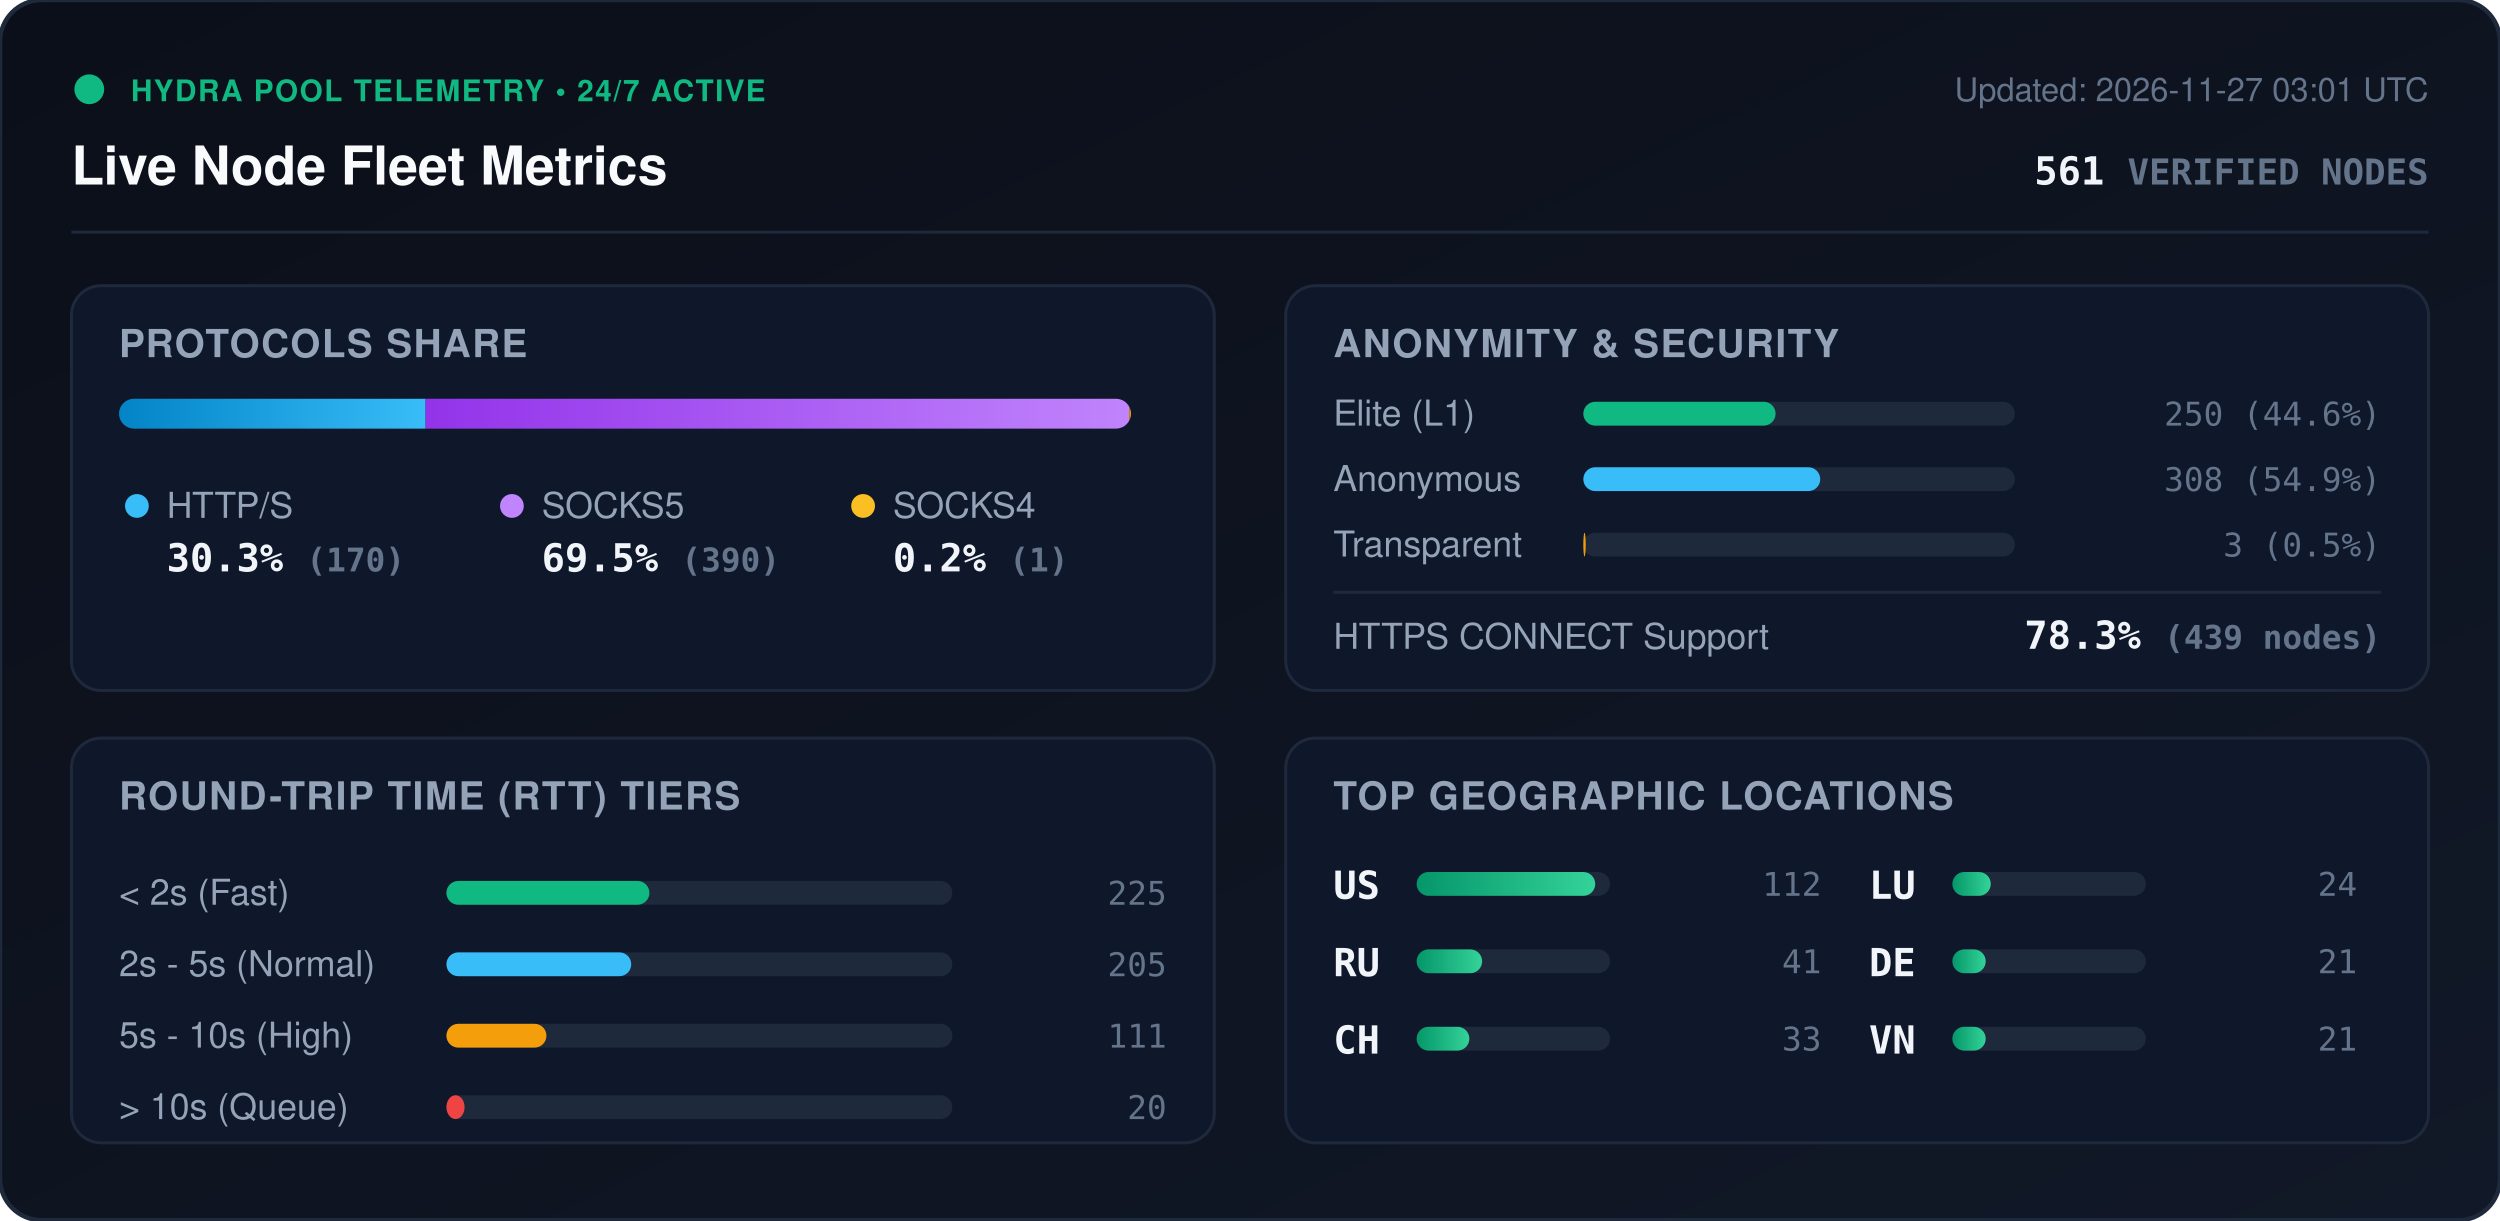
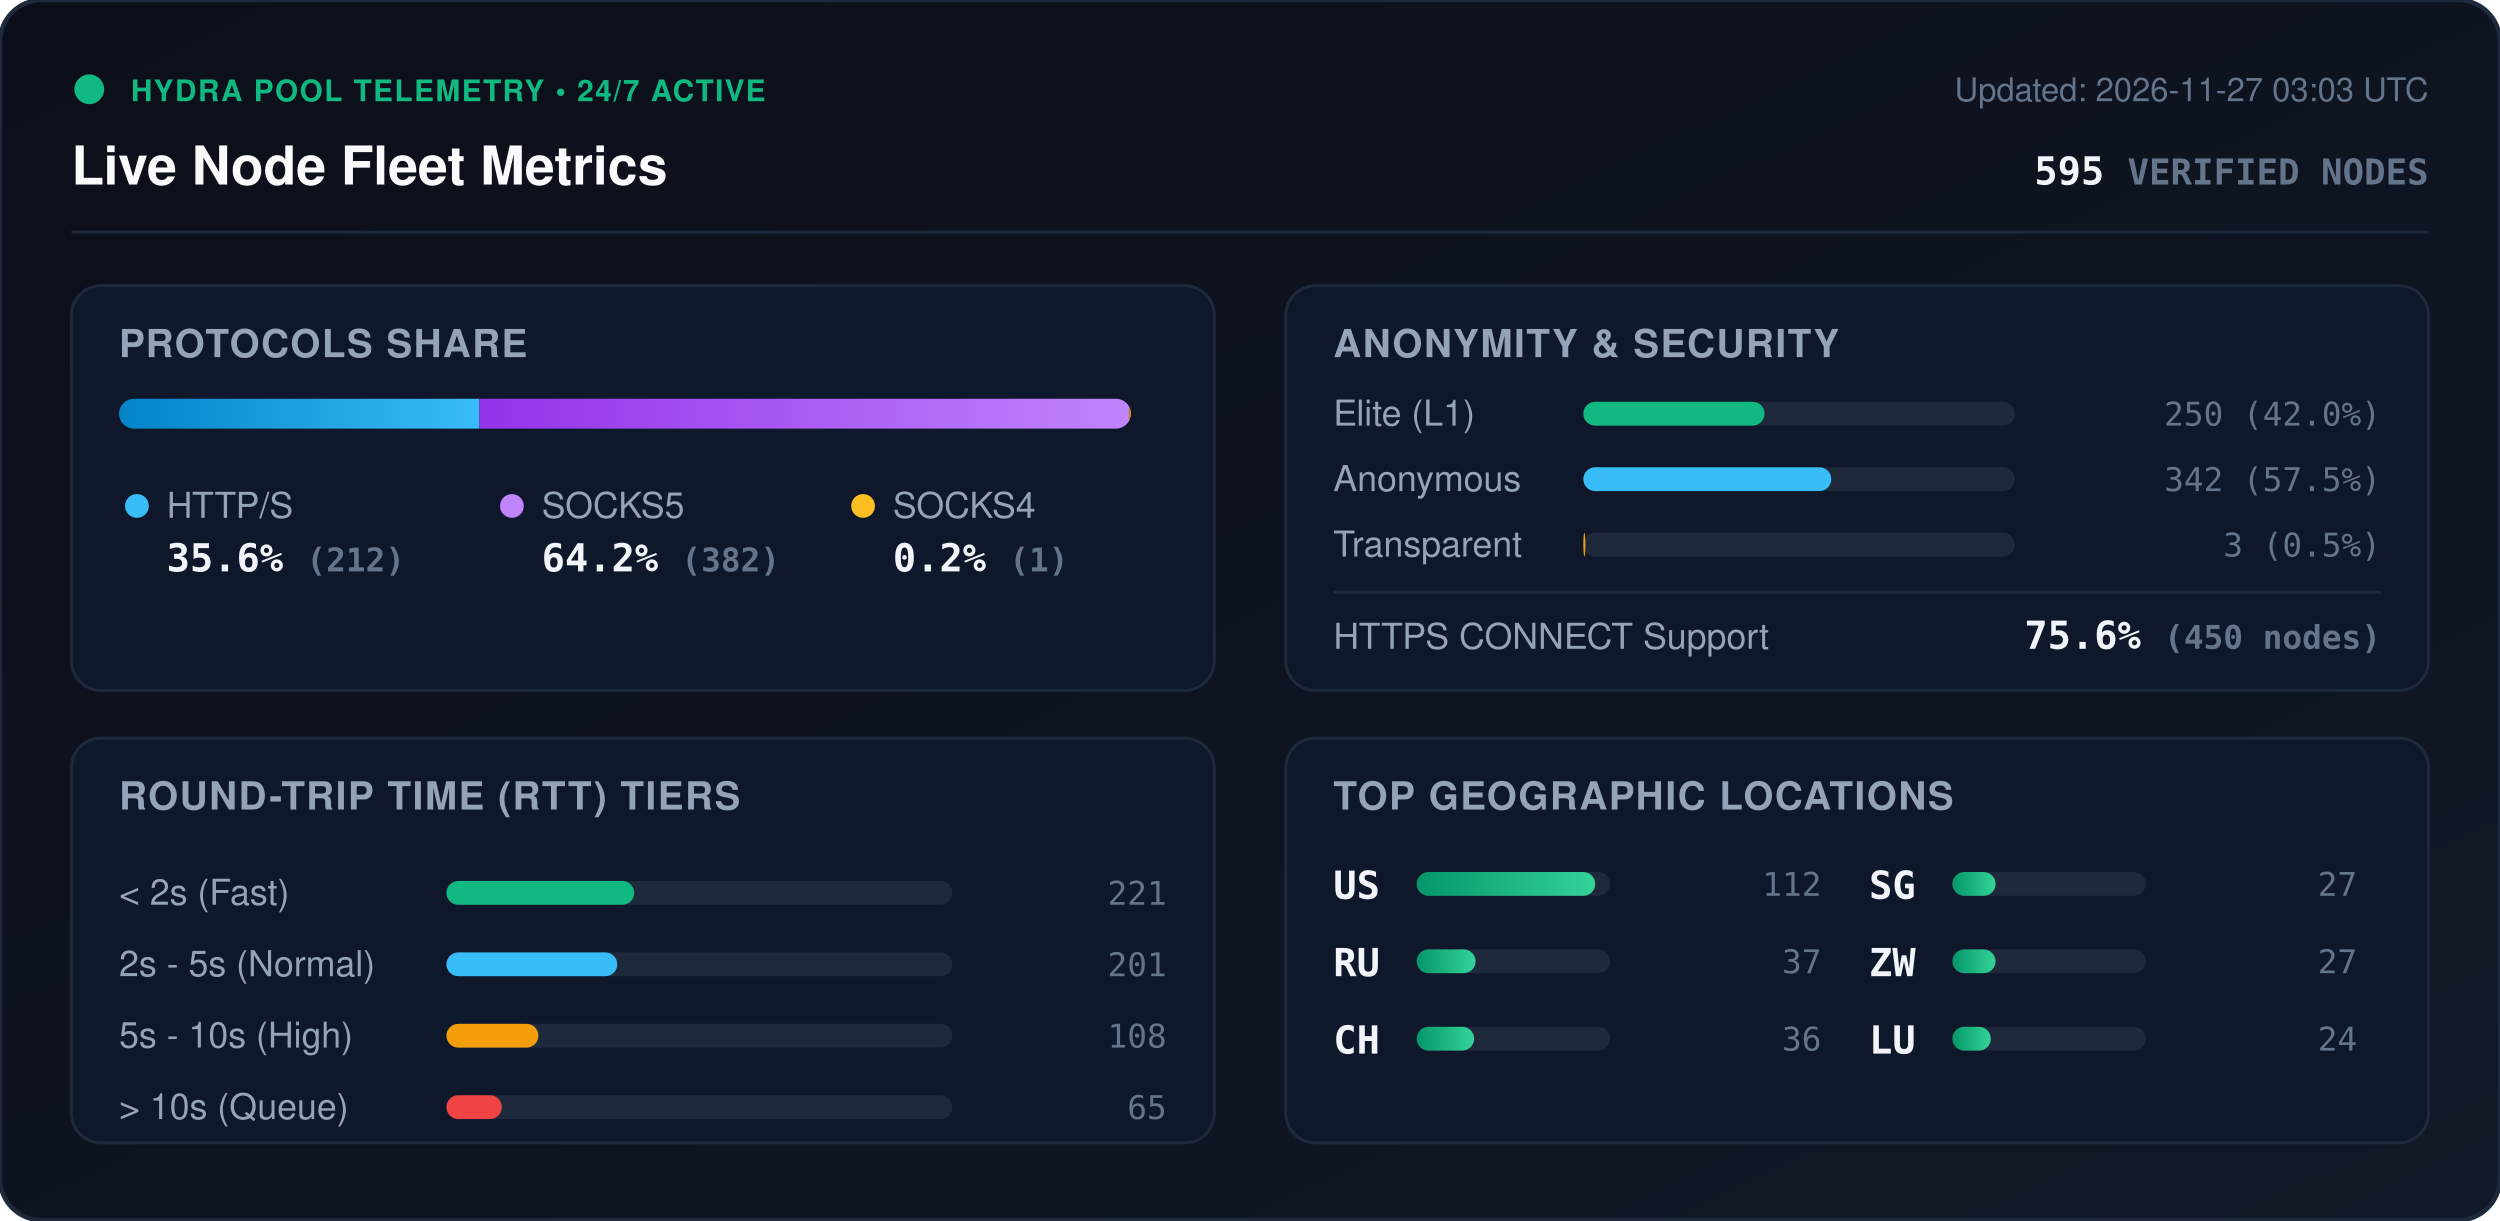
<svg xmlns="http://www.w3.org/2000/svg" viewBox="0 0 840 410" width="840" height="410" style="max-width: 100%; height: auto;">
  <defs>
    <linearGradient id="bg" x1="0%" y1="0%" x2="100%" y2="100%">
      <stop offset="0%" stop-color="#0b0f19" />
      <stop offset="100%" stop-color="#111827" />
    </linearGradient>
    <linearGradient id="bar-http" x1="0%" y1="0%" x2="100%" y2="0%">
      <stop offset="0%" stop-color="#0284c7" />
      <stop offset="100%" stop-color="#38bdf8" />
    </linearGradient>
    <linearGradient id="bar-socks5" x1="0%" y1="0%" x2="100%" y2="0%">
      <stop offset="0%" stop-color="#9333ea" />
      <stop offset="100%" stop-color="#c084fc" />
    </linearGradient>
    <linearGradient id="bar-socks4" x1="0%" y1="0%" x2="100%" y2="0%">
      <stop offset="0%" stop-color="#d97706" />
      <stop offset="100%" stop-color="#fbbf24" />
    </linearGradient>
    <linearGradient id="bar-green" x1="0%" y1="0%" x2="100%" y2="0%">
      <stop offset="0%" stop-color="#059669" />
      <stop offset="100%" stop-color="#34d399" />
    </linearGradient>
    <clipPath id="prog-track-clip">
      <rect width="340.0" height="10" rx="5" />
    </clipPath>
    <style>
      .title { font: 700 18px -apple-system, BlinkMacSystemFont, 'Segoe UI', Helvetica, Arial, sans-serif; fill: #f8fafc; }
      .sub { font: 500 11px -apple-system, BlinkMacSystemFont, 'Segoe UI', Helvetica, Arial, sans-serif; fill: #64748b; }
      .section-hdr { font: 600 13px -apple-system, BlinkMacSystemFont, 'Segoe UI', Helvetica, Arial, sans-serif; fill: #94a3b8; letter-spacing: 0.5px; }
      .metric-val { font: 700 13px -apple-system, BlinkMacSystemFont, 'Segoe UI', Helvetica, Arial, sans-serif; fill: #f1f5f9; }
      .metric-lbl { font: 500 12px -apple-system, BlinkMacSystemFont, 'Segoe UI', Helvetica, Arial, sans-serif; fill: #94a3b8; }
      .badge-txt { font: 700 10px -apple-system, BlinkMacSystemFont, 'Segoe UI', Helvetica, Arial, sans-serif; fill: #10b981; letter-spacing: 0.5px; }
      .mono { font-family: ui-monospace, SFMono-Regular, Menlo, Monaco, Consolas, monospace; }
      .pulse { animation: beacon 2s infinite ease-in-out; }
      @keyframes beacon { 0%, 100% { opacity: 1; } 50% { opacity: 0.35; } }
    </style>
  </defs>
  <rect width="840" height="410" rx="14" fill="url(#bg)" stroke="#1e293b" stroke-width="1.5" />
  <g transform="translate(24, 24)">
    <circle cx="6" cy="6" r="5" fill="#10b981" class="pulse" />
    <text x="20" y="10" class="badge-txt">HYDRA POOL TELEMETRY • 24/7 ACTIVE</text>
    <text x="0" y="38" class="title">Live Node Fleet Metrics</text>
-     <text x="792" y="10" text-anchor="end" class="sub">Updated: 2026-11-27 03:01 UTC</text>
-     <text x="792" y="38" text-anchor="end" class="metric-val mono" fill="#38bdf8">561 <tspan font-size="12" fill="#64748b">VERIFIED NODES</tspan>
+     <text x="792" y="10" text-anchor="end" class="sub">Updated: 2026-11-27 03:03 UTC</text>
+     <text x="792" y="38" text-anchor="end" class="metric-val mono" fill="#38bdf8">595 <tspan font-size="12" fill="#64748b">VERIFIED NODES</tspan>
    </text>
  </g>
  <line x1="24" y1="78" x2="816" y2="78" stroke="#1e293b" stroke-width="1" />
  <g transform="translate(24, 96)">
    <rect width="384" height="136" rx="10" fill="#0f172a" stroke="#1e293b" />
    <text x="16" y="24" class="section-hdr">PROTOCOLS SHARE</text>
    <g transform="translate(16, 38)">
      <rect width="340.0" height="10" rx="5" fill="#1e293b" />
      <g clip-path="url(#prog-track-clip)">
-         <rect x="0" width="103.0" height="10" fill="url(#bar-http)" />
-         <rect x="103.0" width="236.4" height="10" fill="url(#bar-socks5)" />
+         <rect x="0" width="121.1" height="10" fill="url(#bar-http)" />
+         <rect x="121.1" width="218.3" height="10" fill="url(#bar-socks5)" />
        <rect x="339.4" width="0.6" height="10" fill="url(#bar-socks4)" />
      </g>
    </g>
    <g transform="translate(16, 68)">
      <circle cx="6" cy="6" r="4" fill="#38bdf8" />
      <text x="16" y="10" class="metric-lbl">HTTP/S</text>
-       <text x="16" y="28" class="metric-val mono">30.3% <tspan font-size="11" fill="#64748b">(170)</tspan>
+       <text x="16" y="28" class="metric-val mono">35.6% <tspan font-size="11" fill="#64748b">(212)</tspan>
      </text>
      <circle cx="132" cy="6" r="4" fill="#c084fc" />
      <text x="142" y="10" class="metric-lbl">SOCKS5</text>
-       <text x="142" y="28" class="metric-val mono">69.5% <tspan font-size="11" fill="#64748b">(390)</tspan>
+       <text x="142" y="28" class="metric-val mono">64.2% <tspan font-size="11" fill="#64748b">(382)</tspan>
      </text>
      <circle cx="250" cy="6" r="4" fill="#fbbf24" />
      <text x="260" y="10" class="metric-lbl">SOCKS4</text>
      <text x="260" y="28" class="metric-val mono">0.2% <tspan font-size="11" fill="#64748b">(1)</tspan>
      </text>
    </g>
  </g>
  <g transform="translate(432, 96)">
    <rect width="384" height="136" rx="10" fill="#0f172a" stroke="#1e293b" />
    <text x="16" y="24" class="section-hdr">ANONYMITY &amp; SECURITY</text>
    <text x="16" y="47" class="metric-lbl">Elite (L1)</text>
    <rect x="100" y="39" width="145.0" height="8" rx="4" fill="#1e293b" />
-     <rect x="100" y="39" width="64.6" height="8" rx="4" fill="#10b981" />
-     <text x="368" y="47" text-anchor="end" class="mono sub" fill="#e2e8f0">250 (44.6%)</text>
+     <rect x="100" y="39" width="60.9" height="8" rx="4" fill="#10b981" />
+     <text x="368" y="47" text-anchor="end" class="mono sub" fill="#e2e8f0">250 (42.0%)</text>
    <text x="16" y="69" class="metric-lbl">Anonymous</text>
    <rect x="100" y="61" width="145.0" height="8" rx="4" fill="#1e293b" />
-     <rect x="100" y="61" width="79.6" height="8" rx="4" fill="#38bdf8" />
-     <text x="368" y="69" text-anchor="end" class="mono sub" fill="#e2e8f0">308 (54.9%)</text>
+     <rect x="100" y="61" width="83.3" height="8" rx="4" fill="#38bdf8" />
+     <text x="368" y="69" text-anchor="end" class="mono sub" fill="#e2e8f0">342 (57.5%)</text>
    <text x="16" y="91" class="metric-lbl">Transparent</text>
    <rect x="100" y="83" width="145.0" height="8" rx="4" fill="#1e293b" />
-     <rect x="100" y="83" width="0.8" height="8" rx="4" fill="#f59e0b" />
+     <rect x="100" y="83" width="0.7" height="8" rx="4" fill="#f59e0b" />
    <text x="368" y="91" text-anchor="end" class="mono sub" fill="#e2e8f0">3 (0.5%)</text>
    <line x1="16" y1="103" x2="368" y2="103" stroke="#1e293b" stroke-width="1" />
    <text x="16" y="122" class="metric-lbl">HTTPS CONNECT Support</text>
-     <text x="368" y="122" text-anchor="end" class="metric-val mono" fill="#34d399">78.3% <tspan font-size="11" fill="#64748b">(439 nodes)</tspan>
+     <text x="368" y="122" text-anchor="end" class="metric-val mono" fill="#34d399">75.6% <tspan font-size="11" fill="#64748b">(450 nodes)</tspan>
    </text>
  </g>
  <g transform="translate(24, 248)">
    <rect width="384" height="136" rx="10" fill="#0f172a" stroke="#1e293b" />
    <text x="16" y="24" class="section-hdr">ROUND-TRIP TIME (RTT) TIERS</text>
    <g transform="translate(16, 42)">
      <text x="0" y="14" class="metric-lbl">&lt; 2s (Fast)</text>
      <rect x="110" y="6" width="170" height="8" rx="4" fill="#1e293b" />
-       <rect x="110" y="6" width="68.2" height="8" rx="4" fill="#10b981" />
-       <text x="352" y="14" text-anchor="end" class="mono sub">225</text>
+       <rect x="110" y="6" width="63.1" height="8" rx="4" fill="#10b981" />
+       <text x="352" y="14" text-anchor="end" class="mono sub">221</text>
      <text x="0" y="38" class="metric-lbl">2s - 5s (Normal)</text>
      <rect x="110" y="30" width="170" height="8" rx="4" fill="#1e293b" />
-       <rect x="110" y="30" width="62.1" height="8" rx="4" fill="#38bdf8" />
-       <text x="352" y="38" text-anchor="end" class="mono sub">205</text>
+       <rect x="110" y="30" width="57.4" height="8" rx="4" fill="#38bdf8" />
+       <text x="352" y="38" text-anchor="end" class="mono sub">201</text>
      <text x="0" y="62" class="metric-lbl">5s - 10s (High)</text>
      <rect x="110" y="54" width="170" height="8" rx="4" fill="#1e293b" />
-       <rect x="110" y="54" width="33.6" height="8" rx="4" fill="#f59e0b" />
-       <text x="352" y="62" text-anchor="end" class="mono sub">111</text>
+       <rect x="110" y="54" width="30.9" height="8" rx="4" fill="#f59e0b" />
+       <text x="352" y="62" text-anchor="end" class="mono sub">108</text>
      <text x="0" y="86" class="metric-lbl">&gt; 10s (Queue)</text>
      <rect x="110" y="78" width="170" height="8" rx="4" fill="#1e293b" />
-       <rect x="110" y="78" width="6.1" height="8" rx="4" fill="#ef4444" />
-       <text x="352" y="86" text-anchor="end" class="mono sub">20</text>
+       <rect x="110" y="78" width="18.6" height="8" rx="4" fill="#ef4444" />
+       <text x="352" y="86" text-anchor="end" class="mono sub">65</text>
    </g>
  </g>
  <g transform="translate(432, 248)">
    <rect width="384" height="136" rx="10" fill="#0f172a" stroke="#1e293b" />
    <text x="16" y="24" class="section-hdr">TOP GEOGRAPHIC LOCATIONS</text>
    <g transform="translate(16, 42)">
      <g transform="translate(0, 0)">
        <text x="0" y="12" class="mono metric-val" font-size="12">US</text>
        <rect x="28" y="3" width="65" height="8" rx="4" fill="#1e293b" />
        <rect x="28" y="3" width="60.0" height="8" rx="4" fill="url(#bar-green)" />
        <text x="164" y="11" text-anchor="end" class="mono sub">112</text>
      </g>
      <g transform="translate(0, 26)">
        <text x="0" y="12" class="mono metric-val" font-size="12">RU</text>
        <rect x="28" y="3" width="65" height="8" rx="4" fill="#1e293b" />
-         <rect x="28" y="3" width="22.0" height="8" rx="4" fill="url(#bar-green)" />
-         <text x="164" y="11" text-anchor="end" class="mono sub">41</text>
+         <rect x="28" y="3" width="19.8" height="8" rx="4" fill="url(#bar-green)" />
+         <text x="164" y="11" text-anchor="end" class="mono sub">37</text>
      </g>
      <g transform="translate(0, 52)">
        <text x="0" y="12" class="mono metric-val" font-size="12">CH</text>
        <rect x="28" y="3" width="65" height="8" rx="4" fill="#1e293b" />
-         <rect x="28" y="3" width="17.7" height="8" rx="4" fill="url(#bar-green)" />
-         <text x="164" y="11" text-anchor="end" class="mono sub">33</text>
+         <rect x="28" y="3" width="19.3" height="8" rx="4" fill="url(#bar-green)" />
+         <text x="164" y="11" text-anchor="end" class="mono sub">36</text>
      </g>
      <g transform="translate(180, 0)">
+         <text x="0" y="12" class="mono metric-val" font-size="12">SG</text>
+         <rect x="28" y="3" width="65" height="8" rx="4" fill="#1e293b" />
+         <rect x="28" y="3" width="14.5" height="8" rx="4" fill="url(#bar-green)" />
+         <text x="164" y="11" text-anchor="end" class="mono sub">27</text>
+       </g>
+       <g transform="translate(180, 26)">
+         <text x="0" y="12" class="mono metric-val" font-size="12">ZW</text>
+         <rect x="28" y="3" width="65" height="8" rx="4" fill="#1e293b" />
+         <rect x="28" y="3" width="14.5" height="8" rx="4" fill="url(#bar-green)" />
+         <text x="164" y="11" text-anchor="end" class="mono sub">27</text>
+       </g>
+       <g transform="translate(180, 52)">
        <text x="0" y="12" class="mono metric-val" font-size="12">LU</text>
        <rect x="28" y="3" width="65" height="8" rx="4" fill="#1e293b" />
        <rect x="28" y="3" width="12.9" height="8" rx="4" fill="url(#bar-green)" />
        <text x="164" y="11" text-anchor="end" class="mono sub">24</text>
      </g>
-       <g transform="translate(180, 26)">
-         <text x="0" y="12" class="mono metric-val" font-size="12">DE</text>
-         <rect x="28" y="3" width="65" height="8" rx="4" fill="#1e293b" />
-         <rect x="28" y="3" width="11.2" height="8" rx="4" fill="url(#bar-green)" />
-         <text x="164" y="11" text-anchor="end" class="mono sub">21</text>
-       </g>
-       <g transform="translate(180, 52)">
-         <text x="0" y="12" class="mono metric-val" font-size="12">VN</text>
-         <rect x="28" y="3" width="65" height="8" rx="4" fill="#1e293b" />
-         <rect x="28" y="3" width="11.2" height="8" rx="4" fill="url(#bar-green)" />
-         <text x="164" y="11" text-anchor="end" class="mono sub">21</text>
-       </g>
    </g>
  </g>
</svg>
